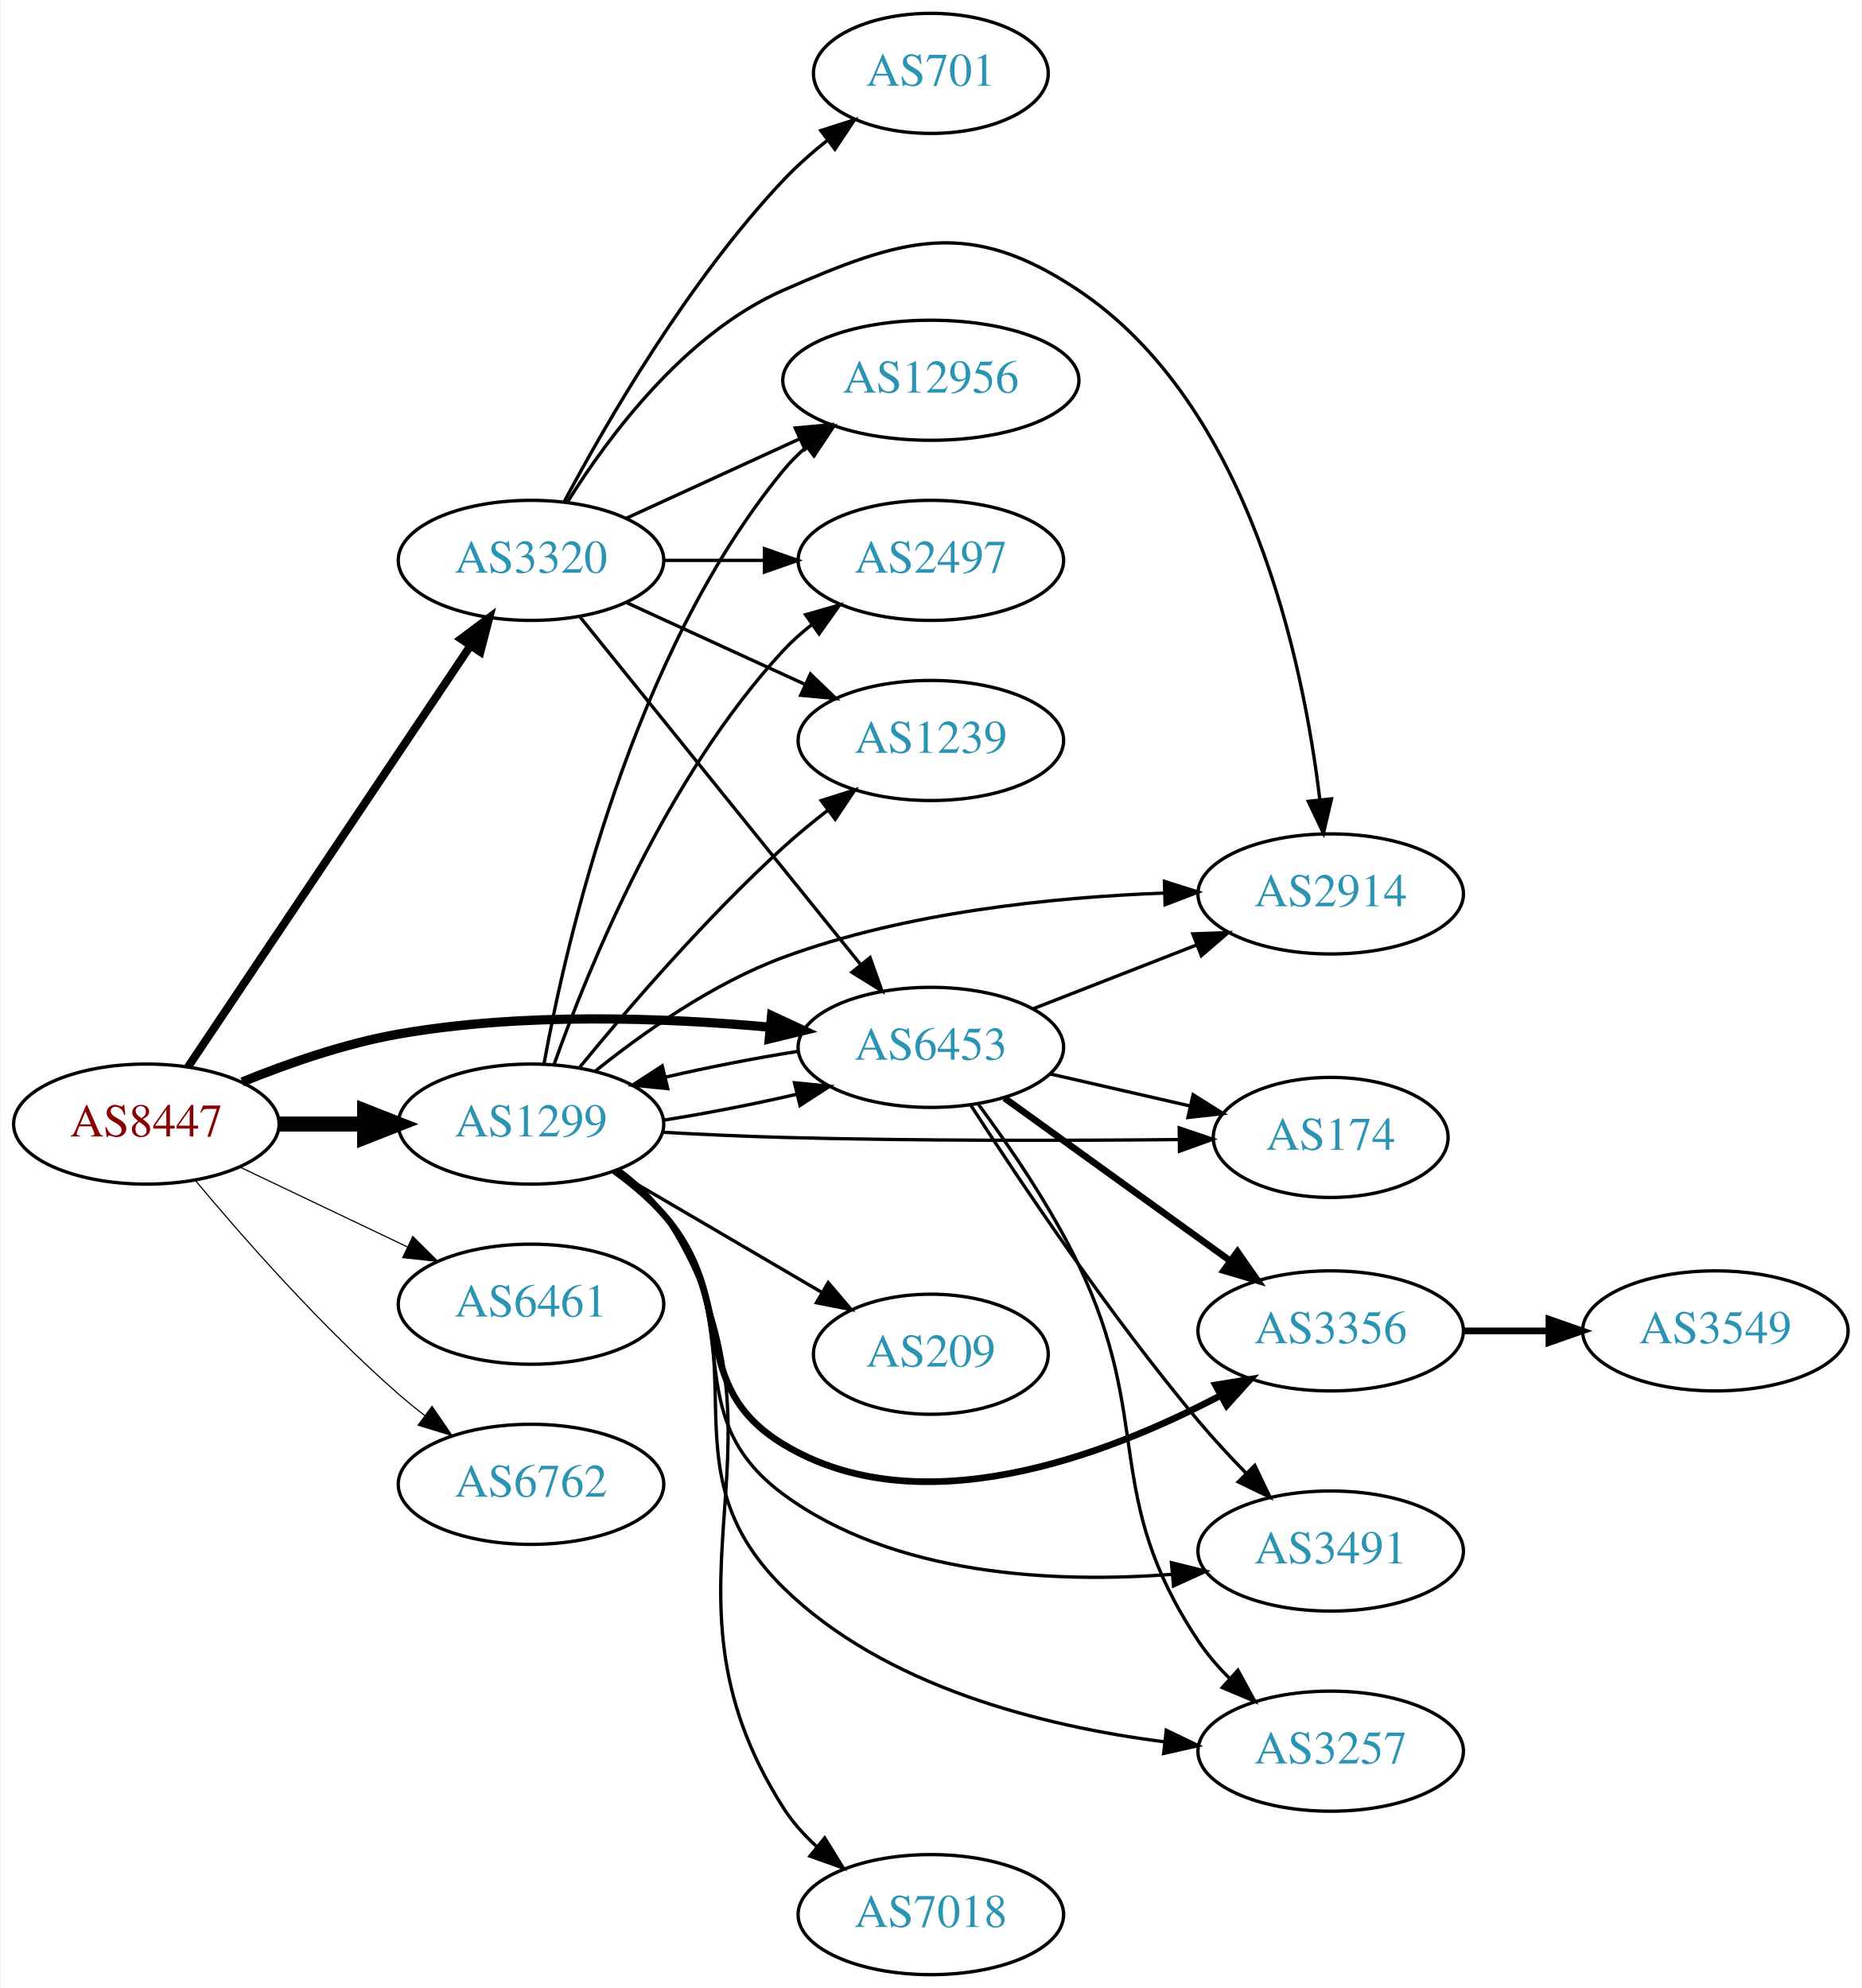
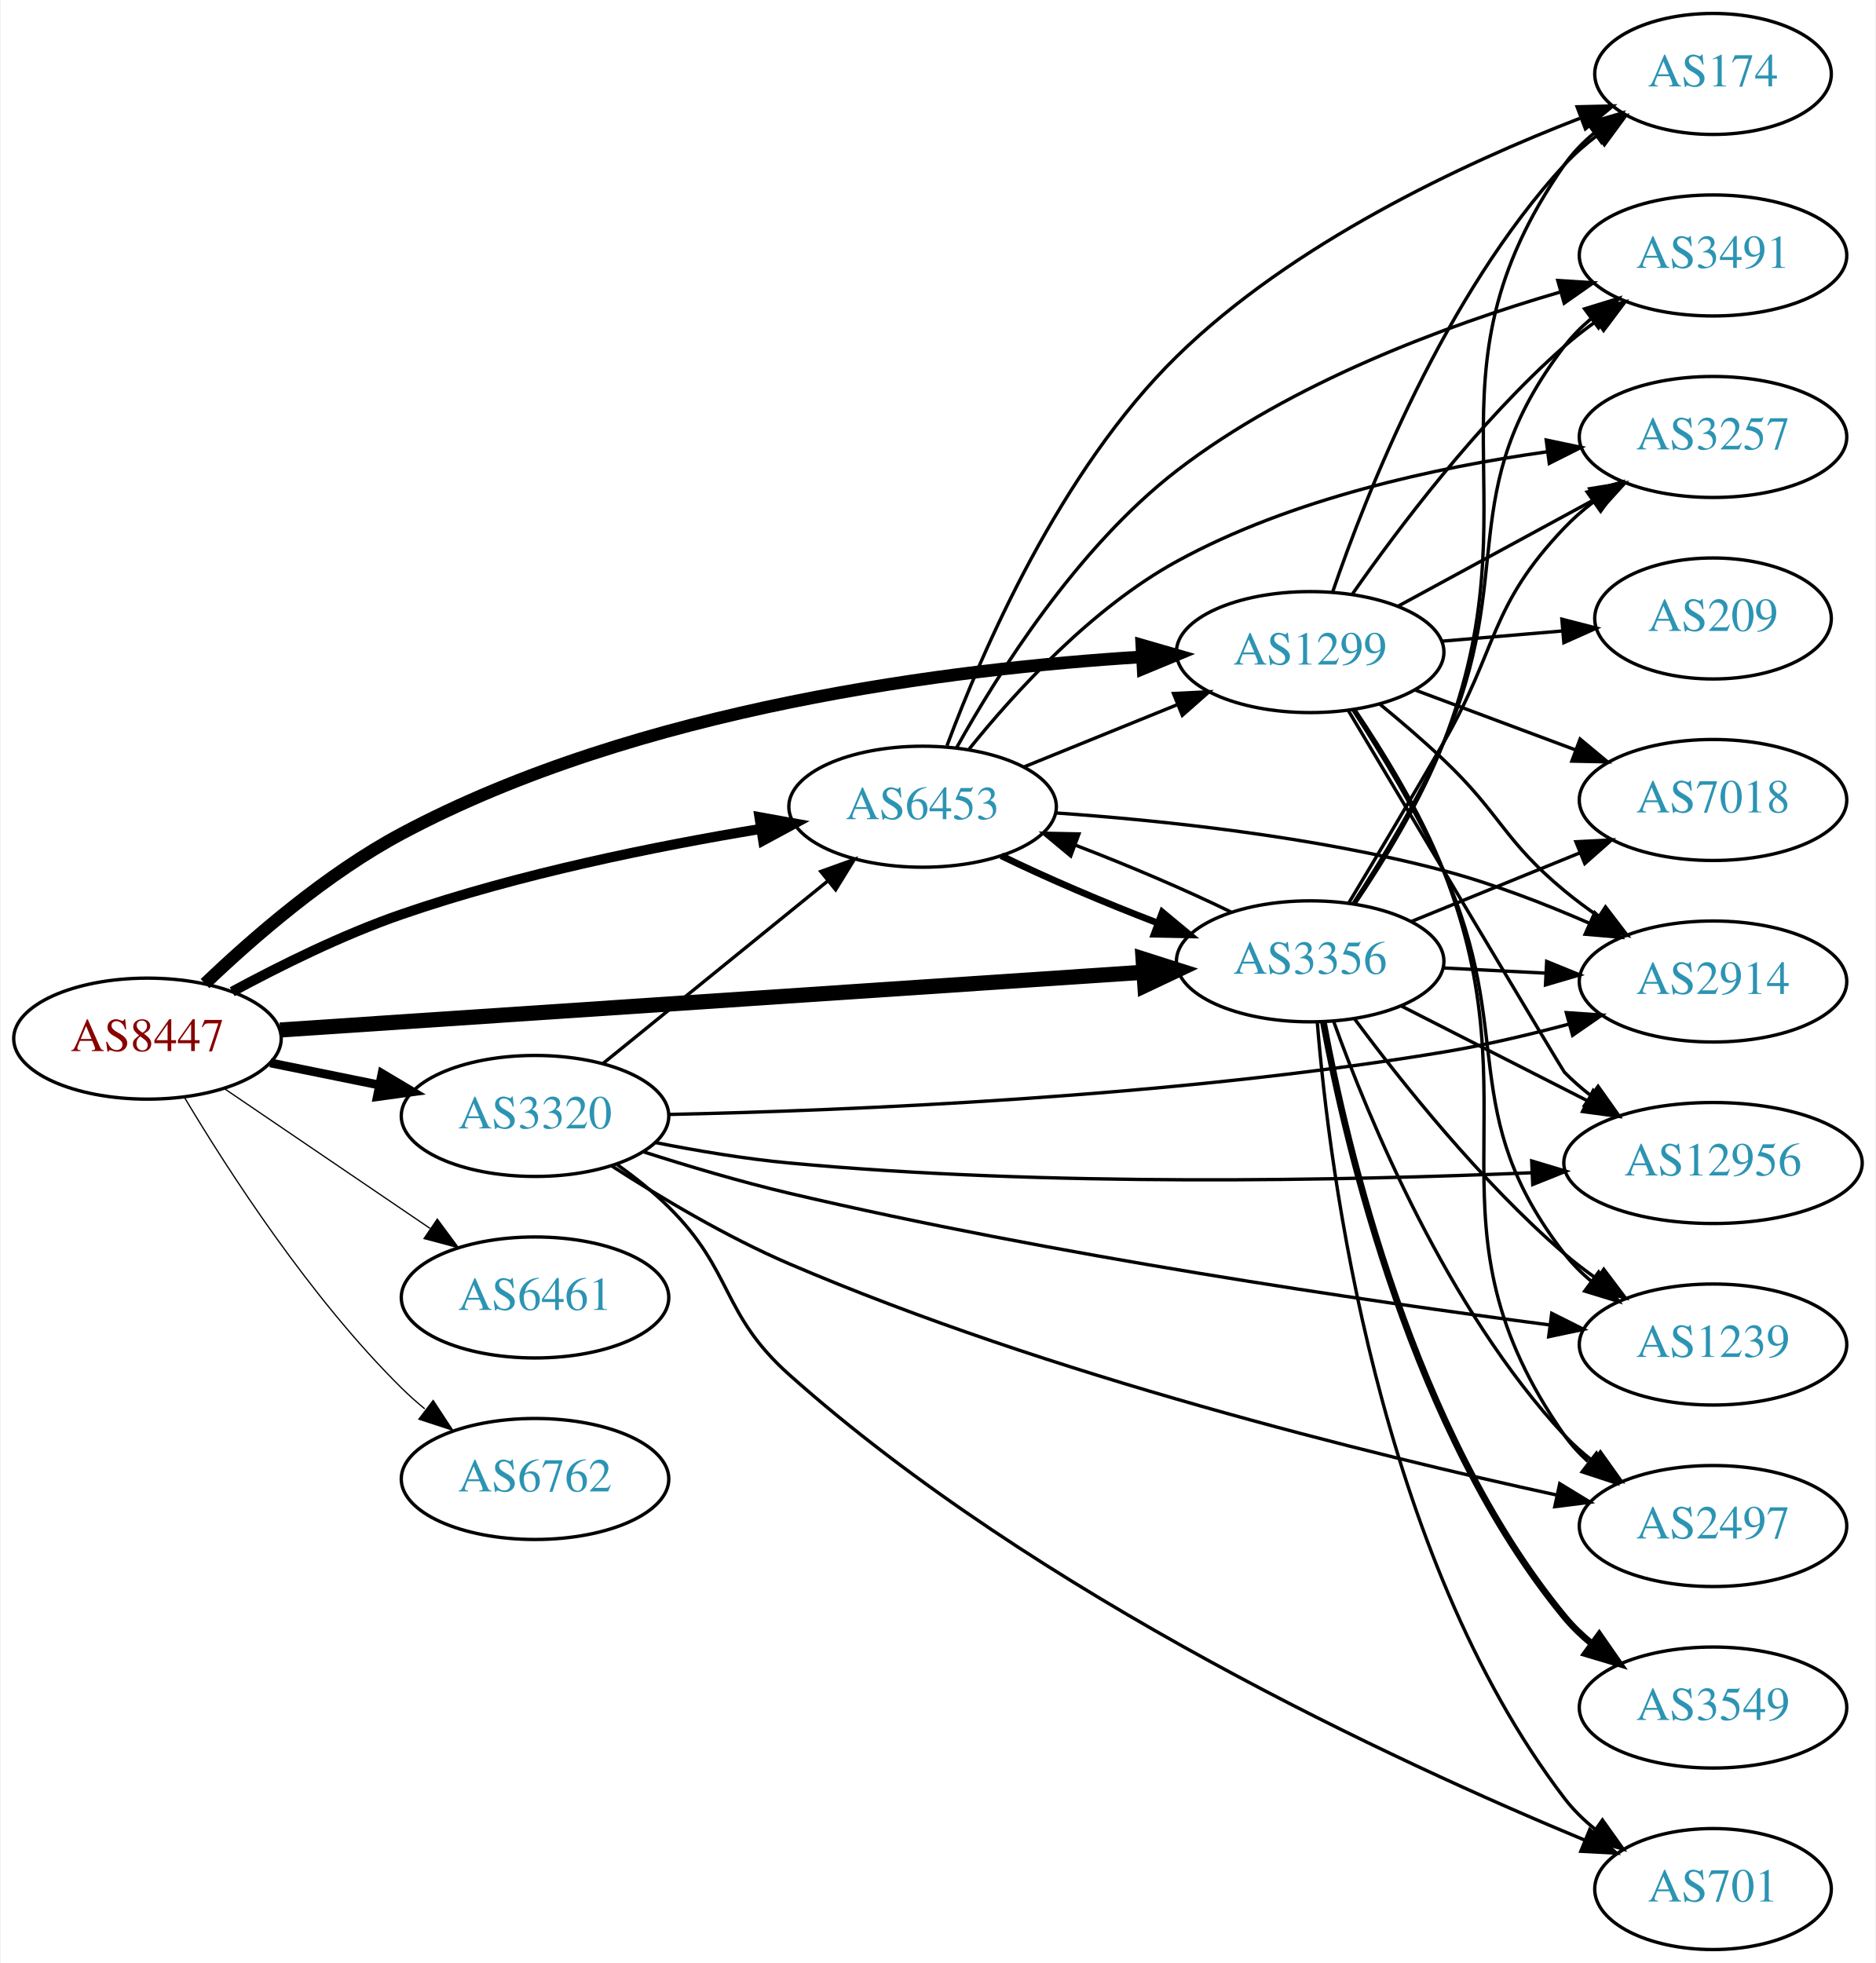
- <svg xmlns="http://www.w3.org/2000/svg" xmlns:xlink="http://www.w3.org/1999/xlink" width="558pt" height="596pt" viewBox="0.00 0.00 557.56 596.00">
-   <g id="graph0" class="graph" transform="scale(1 1) rotate(0) translate(4 592)">
-     <polygon fill="white" stroke="none" points="-4,4 -4,-592 553.564,-592 553.564,4 -4,4" />
+ <svg xmlns="http://www.w3.org/2000/svg" xmlns:xlink="http://www.w3.org/1999/xlink" width="558pt" height="584pt" viewBox="0.00 0.00 557.56 584.00">
+   <g id="graph0" class="graph" transform="scale(1 1) rotate(0) translate(4 580)">
+     <polygon fill="white" stroke="none" points="-4,4 -4,-580 553.564,-580 553.564,4 -4,4" />
    <g id="node1" class="node">
      <g id="a_node1">
        <a xlink:href="/asn/8447" xlink:title="AS8447 ~ A1 Telekom Austria AG [AT]">
-           <ellipse fill="#ffffff" stroke="black" cx="39.647" cy="-255" rx="39.794" ry="18" />
-           <text text-anchor="middle" x="39.647" y="-251.3" font-family="Times,serif" font-size="14.00" fill="#880000">AS8447</text>
+           <ellipse fill="#ffffff" stroke="black" cx="39.647" cy="-271" rx="39.794" ry="18" />
+           <text text-anchor="middle" x="39.647" y="-267.3" font-family="Times,serif" font-size="14.00" fill="#880000">AS8447</text>
        </a>
      </g>
    </g>
    <g id="node2" class="node">
      <g id="a_node2">
        <a xlink:href="/asn/1299" xlink:title="AS1299 ~ Telia Carrier [EU]">
-           <ellipse fill="#ffffff" stroke="black" cx="154.939" cy="-255" rx="39.794" ry="18" />
-           <text text-anchor="middle" x="154.939" y="-251.3" font-family="Times,serif" font-size="14.00" fill="#2c94b3">AS1299</text>
+           <ellipse fill="#ffffff" stroke="black" cx="385.525" cy="-386" rx="39.794" ry="18" />
+           <text text-anchor="middle" x="385.525" y="-382.3" font-family="Times,serif" font-size="14.00" fill="#2c94b3">AS1299</text>
        </a>
      </g>
    </g>
    <g id="edge1" class="edge">
-       <path fill="none" stroke="black" stroke-width="4.5" d="M79.319,-255C87.522,-255 96.286,-255 104.818,-255" />
-       <polygon fill="black" stroke="black" stroke-width="4.5" points="105.057,-258.938 115.057,-255 105.057,-251.063 105.057,-258.938" />
+       <path fill="none" stroke="black" stroke-width="3.75" d="M56.764,-287.366C71.03,-301.022 92.994,-320.108 115.293,-332 185.781,-369.591 279.346,-381.107 335.576,-384.578" />
+       <polygon fill="black" stroke="black" stroke-width="3.75" points="335.448,-388.076 345.627,-385.137 335.837,-381.087 335.448,-388.076" />
    </g>
    <g id="node3" class="node">
      <g id="a_node3">
        <a xlink:href="/asn/3320" xlink:title="AS3320 ~ DTAG [DE]">
-           <ellipse fill="#ffffff" stroke="black" cx="154.939" cy="-424" rx="39.794" ry="18" />
-           <text text-anchor="middle" x="154.939" y="-420.3" font-family="Times,serif" font-size="14.00" fill="#2c94b3">AS3320</text>
+           <ellipse fill="#ffffff" stroke="black" cx="154.939" cy="-248" rx="39.794" ry="18" />
+           <text text-anchor="middle" x="154.939" y="-244.3" font-family="Times,serif" font-size="14.00" fill="#2c94b3">AS3320</text>
        </a>
      </g>
    </g>
    <g id="edge2" class="edge">
-       <path fill="none" stroke="black" stroke-width="2.423" d="M52.133,-272.135C72.066,-301.869 113.17,-363.183 136.594,-398.126" />
-       <polygon fill="black" stroke="black" stroke-width="2.423" points="133.947,-400.463 142.422,-406.82 139.761,-396.565 133.947,-400.463" />
+       <path fill="none" stroke="black" stroke-width="2.625" d="M76.182,-263.786C86.411,-261.709 97.711,-259.415 108.454,-257.234" />
+       <polygon fill="black" stroke="black" stroke-width="2.625" points="109.426,-260.608 118.53,-255.189 108.033,-253.748 109.426,-260.608" />
    </g>
    <g id="node4" class="node">
      <g id="a_node4">
-         <a xlink:href="/asn/6453" xlink:title="AS6453 ~ TATA COMMUNICATIONS (AMERICA) INC [US]">
-           <ellipse fill="#ffffff" stroke="black" cx="274.782" cy="-278" rx="39.794" ry="18" />
-           <text text-anchor="middle" x="274.782" y="-274.3" font-family="Times,serif" font-size="14.00" fill="#2c94b3">AS6453</text>
+         <a xlink:href="/asn/3356" xlink:title="AS3356 ~ Level 3 Parent, LLC [US]">
+           <ellipse fill="#ffffff" stroke="black" cx="385.525" cy="-294" rx="39.794" ry="18" />
+           <text text-anchor="middle" x="385.525" y="-290.3" font-family="Times,serif" font-size="14.00" fill="#2c94b3">AS3356</text>
        </a>
      </g>
    </g>
    <g id="edge3" class="edge">
-       <path fill="none" stroke="black" stroke-width="2.769" d="M68.371,-267.631C82.164,-273.236 99.275,-279.192 115.293,-282 152.194,-288.469 194.66,-286.928 226.341,-284.066" />
-       <polygon fill="black" stroke="black" stroke-width="2.769" points="227.037,-287.515 236.647,-283.055 226.353,-280.548 227.037,-287.515" />
+       <path fill="none" stroke="black" stroke-width="4.5" d="M79.093,-273.571C142.024,-277.781 266.907,-286.133 335.897,-290.748" />
+       <polygon fill="black" stroke="black" stroke-width="4.5" points="335.823,-294.689 346.064,-291.428 336.349,-286.831 335.823,-294.689" />
    </g>
    <g id="node5" class="node">
      <g id="a_node5">
-         <a xlink:href="/asn/6461" xlink:title="AS6461 ~ Zayo Bandwidth [US]">
-           <ellipse fill="#ffffff" stroke="black" cx="154.939" cy="-201" rx="39.794" ry="18" />
-           <text text-anchor="middle" x="154.939" y="-197.3" font-family="Times,serif" font-size="14.00" fill="#2c94b3">AS6461</text>
+         <a xlink:href="/asn/6453" xlink:title="AS6453 ~ TATA COMMUNICATIONS (AMERICA) INC [US]">
+           <ellipse fill="#ffffff" stroke="black" cx="270.232" cy="-340" rx="39.794" ry="18" />
+           <text text-anchor="middle" x="270.232" y="-336.3" font-family="Times,serif" font-size="14.00" fill="#2c94b3">AS6453</text>
        </a>
      </g>
    </g>
    <g id="edge4" class="edge">
-       <path fill="none" stroke="black" stroke-width="0.346" d="M67.783,-242.066C82.777,-234.919 101.598,-225.948 117.821,-218.215" />
-       <polygon fill="black" stroke="black" stroke-width="0.346" points="119.503,-221.291 127.024,-213.829 116.491,-214.972 119.503,-221.291" />
+       <path fill="none" stroke="black" stroke-width="3" d="M64.845,-284.967C79.132,-292.706 97.793,-301.956 115.293,-308 150.18,-320.05 191.159,-328.298 222.062,-333.399" />
+       <polygon fill="black" stroke="black" stroke-width="3" points="221.706,-336.886 232.133,-335.009 222.811,-329.974 221.706,-336.886" />
    </g>
    <g id="node6" class="node">
      <g id="a_node6">
-         <a xlink:href="/asn/6762" xlink:title="AS6762 ~ TELECOM ITALIA SPARKLE S.p.A. [IT]">
-           <ellipse fill="#ffffff" stroke="black" cx="154.939" cy="-147" rx="39.794" ry="18" />
-           <text text-anchor="middle" x="154.939" y="-143.3" font-family="Times,serif" font-size="14.00" fill="#2c94b3">AS6762</text>
+         <a xlink:href="/asn/6461" xlink:title="AS6461 ~ Zayo Bandwidth [US]">
+           <ellipse fill="#ffffff" stroke="black" cx="154.939" cy="-194" rx="39.794" ry="18" />
+           <text text-anchor="middle" x="154.939" y="-190.3" font-family="Times,serif" font-size="14.00" fill="#2c94b3">AS6461</text>
        </a>
      </g>
    </g>
    <g id="edge5" class="edge">
-       <path fill="none" stroke="black" stroke-width="0.346" d="M54.276,-238.183C68.559,-221.071 92.106,-194.255 115.293,-174 117.759,-171.846 120.397,-169.706 123.095,-167.628" />
-       <polygon fill="black" stroke="black" stroke-width="0.346" points="125.268,-170.375 131.249,-161.63 121.12,-164.736 125.268,-170.375" />
-     </g>
-     <g id="edge16" class="edge">
-       <path fill="none" stroke="black" d="M194.526,-256.152C207.343,-258.168 221.624,-260.947 234.494,-263.927" />
-       <polygon fill="black" stroke="black" points="233.915,-267.388 244.458,-266.349 235.568,-260.586 233.915,-267.388" />
+       <path fill="none" stroke="black" stroke-width="0.375" d="M62.49,-256.154C79.888,-244.33 104.435,-227.646 123.718,-214.54" />
+       <polygon fill="black" stroke="black" stroke-width="0.375" points="125.859,-217.317 132.162,-208.801 121.924,-211.527 125.859,-217.317" />
    </g>
    <g id="node7" class="node">
      <g id="a_node7">
-         <a xlink:href="/asn/174" xlink:title="AS174 ~ Cogent Communications [US]">
-           <ellipse fill="#ffffff" stroke="black" cx="394.625" cy="-251" rx="35.194" ry="18" />
-           <text text-anchor="middle" x="394.625" y="-247.3" font-family="Times,serif" font-size="14.00" fill="#2c94b3">AS174</text>
+         <a xlink:href="/asn/6762" xlink:title="AS6762 ~ TELECOM ITALIA SPARKLE S.p.A. [IT]">
+           <ellipse fill="#ffffff" stroke="black" cx="154.939" cy="-140" rx="39.794" ry="18" />
+           <text text-anchor="middle" x="154.939" y="-136.3" font-family="Times,serif" font-size="14.00" fill="#2c94b3">AS6762</text>
        </a>
      </g>
    </g>
    <g id="edge6" class="edge">
-       <path fill="none" stroke="black" d="M194.282,-252.551C205.935,-251.913 218.78,-251.316 230.586,-251 270.671,-249.927 316.32,-250.041 349.099,-250.358" />
-       <polygon fill="black" stroke="black" points="349.229,-253.859 359.266,-250.466 349.304,-246.86 349.229,-253.859" />
+       <path fill="none" stroke="black" stroke-width="0.375" d="M50.697,-253.431C63.745,-231.573 88.091,-193.858 115.293,-167 117.422,-164.897 119.732,-162.845 122.127,-160.871" />
+       <polygon fill="black" stroke="black" stroke-width="0.375" points="124.639,-163.356 130.459,-154.502 120.388,-157.794 124.639,-163.356" />
    </g>
    <g id="node8" class="node">
      <g id="a_node8">
-         <a xlink:href="/asn/2497" xlink:title="AS2497 ~ Internet Initiative Japan Inc. [JP]">
-           <ellipse fill="#ffffff" stroke="black" cx="274.782" cy="-424" rx="39.794" ry="18" />
-           <text text-anchor="middle" x="274.782" y="-420.3" font-family="Times,serif" font-size="14.00" fill="#2c94b3">AS2497</text>
+         <a xlink:href="/asn/174" xlink:title="AS174 ~ Cogent Communications [US]">
+           <ellipse fill="#ffffff" stroke="black" cx="505.368" cy="-558" rx="35.194" ry="18" />
+           <text text-anchor="middle" x="505.368" y="-554.3" font-family="Times,serif" font-size="14.00" fill="#2c94b3">AS174</text>
        </a>
      </g>
    </g>
    <g id="edge7" class="edge">
-       <path fill="none" stroke="black" d="M161.892,-272.994C172.162,-301.893 195.537,-359.232 230.586,-397 233.143,-399.755 236.041,-402.34 239.097,-404.734" />
-       <polygon fill="black" stroke="black" points="237.241,-407.708 247.429,-410.616 241.278,-401.989 237.241,-407.708" />
+       <path fill="none" stroke="black" d="M392.219,-403.902C402.266,-433.261 425.515,-492.245 461.172,-531 464.069,-534.148 467.413,-537.071 470.932,-539.741" />
+       <polygon fill="black" stroke="black" points="469.106,-542.732 479.334,-545.498 473.064,-536.958 469.106,-542.732" />
    </g>
    <g id="node9" class="node">
      <g id="a_node9">
-         <a xlink:href="/asn/2914" xlink:title="AS2914 ~ NTT America, Inc. [US]">
-           <ellipse fill="#ffffff" stroke="black" cx="394.625" cy="-324" rx="39.794" ry="18" />
-           <text text-anchor="middle" x="394.625" y="-320.3" font-family="Times,serif" font-size="14.00" fill="#2c94b3">AS2914</text>
+         <a xlink:href="/asn/12956" xlink:title="AS12956 ~ TELXIUS [ES]">
+           <ellipse fill="#ffffff" stroke="black" cx="505.368" cy="-234" rx="44.393" ry="18" />
+           <text text-anchor="middle" x="505.368" y="-230.3" font-family="Times,serif" font-size="14.00" fill="#2c94b3">AS12956</text>
        </a>
      </g>
    </g>
    <g id="edge8" class="edge">
-       <path fill="none" stroke="black" d="M174.199,-270.877C188.526,-282.383 209.51,-297.233 230.586,-305 267.26,-318.516 311.436,-323.003 344.548,-324.256" />
-       <polygon fill="black" stroke="black" points="344.789,-327.765 354.887,-324.557 344.993,-320.768 344.789,-327.765" />
+       <path fill="none" stroke="black" d="M396.815,-368.71C417.162,-334.532 460.63,-261.553 461.172,-261 463.597,-258.525 466.293,-256.174 469.118,-253.969" />
+       <polygon fill="black" stroke="black" points="471.181,-256.797 477.31,-248.154 467.129,-251.089 471.181,-256.797" />
    </g>
    <g id="node10" class="node">
      <g id="a_node10">
-         <a xlink:href="/asn/3356" xlink:title="AS3356 ~ Level 3 Parent, LLC [US]">
-           <ellipse fill="#ffffff" stroke="black" cx="394.625" cy="-193" rx="39.794" ry="18" />
-           <text text-anchor="middle" x="394.625" y="-189.3" font-family="Times,serif" font-size="14.00" fill="#2c94b3">AS3356</text>
+         <a xlink:href="/asn/2914" xlink:title="AS2914 ~ NTT America, Inc. [US]">
+           <ellipse fill="#ffffff" stroke="black" cx="505.368" cy="-288" rx="39.794" ry="18" />
+           <text text-anchor="middle" x="505.368" y="-284.3" font-family="Times,serif" font-size="14.00" fill="#2c94b3">AS2914</text>
        </a>
      </g>
    </g>
    <g id="edge9" class="edge">
-       <path fill="none" stroke="black" stroke-width="2" d="M179.897,-240.948C185.138,-237.175 190.372,-232.796 194.586,-228 217.418,-202.017 201.007,-176.931 230.586,-159 271.155,-134.408 326.693,-155.305 361.348,-173.483" />
-       <polygon fill="black" stroke="black" stroke-width="2" points="360.084,-176.781 370.539,-178.499 363.437,-170.636 360.084,-176.781" />
+       <path fill="none" stroke="black" d="M406.226,-370.541C412.439,-365.443 419.228,-359.632 425.172,-354 442.295,-337.775 443.009,-330.052 461.172,-315 464.389,-312.334 467.891,-309.732 471.461,-307.261" />
+       <polygon fill="black" stroke="black" points="473.385,-310.185 479.818,-301.767 469.54,-304.336 473.385,-310.185" />
    </g>
    <g id="node11" class="node">
      <g id="a_node11">
        <a xlink:href="/asn/3491" xlink:title="AS3491 ~ PCCW Global, Inc. [US]">
-           <ellipse fill="#ffffff" stroke="black" cx="394.625" cy="-127" rx="39.794" ry="18" />
-           <text text-anchor="middle" x="394.625" y="-123.3" font-family="Times,serif" font-size="14.00" fill="#2c94b3">AS3491</text>
+           <ellipse fill="#ffffff" stroke="black" cx="505.368" cy="-504" rx="39.794" ry="18" />
+           <text text-anchor="middle" x="505.368" y="-500.3" font-family="Times,serif" font-size="14.00" fill="#2c94b3">AS3491</text>
        </a>
      </g>
    </g>
    <g id="edge10" class="edge">
-       <path fill="none" stroke="black" d="M180.568,-240.883C185.66,-237.165 190.66,-232.825 194.586,-228 220.219,-196.492 197.884,-168.09 230.586,-144 263.849,-119.497 311.815,-117.317 347.113,-120.022" />
-       <polygon fill="black" stroke="black" points="346.89,-123.517 357.169,-120.949 347.532,-116.546 346.89,-123.517" />
+       <path fill="none" stroke="black" d="M398.026,-403.178C411.587,-422.608 435.544,-454.467 461.172,-477 464.15,-479.619 467.411,-482.148 470.763,-484.54" />
+       <polygon fill="black" stroke="black" points="468.919,-487.518 479.176,-490.172 472.814,-481.701 468.919,-487.518" />
    </g>
    <g id="node12" class="node">
      <g id="a_node12">
        <a xlink:href="/asn/7018" xlink:title="AS7018 ~ AT&amp;T Services, Inc. [US]">
-           <ellipse fill="#ffffff" stroke="black" cx="274.782" cy="-18" rx="39.794" ry="18" />
-           <text text-anchor="middle" x="274.782" y="-14.3" font-family="Times,serif" font-size="14.00" fill="#2c94b3">AS7018</text>
+           <ellipse fill="#ffffff" stroke="black" cx="505.368" cy="-342" rx="39.794" ry="18" />
+           <text text-anchor="middle" x="505.368" y="-338.3" font-family="Times,serif" font-size="14.00" fill="#2c94b3">AS7018</text>
        </a>
      </g>
    </g>
    <g id="edge11" class="edge">
-       <path fill="none" stroke="black" d="M181.332,-241.442C186.384,-237.695 191.176,-233.202 194.586,-228 238.837,-160.499 187.277,-118.109 230.586,-50 233.262,-45.791 236.703,-41.946 240.473,-38.494" />
-       <polygon fill="black" stroke="black" points="242.96,-40.985 248.534,-31.975 238.558,-35.542 242.96,-40.985" />
+       <path fill="none" stroke="black" d="M416.567,-374.783C431.136,-369.343 448.836,-362.735 464.516,-356.88" />
+       <polygon fill="black" stroke="black" points="465.827,-360.126 473.971,-353.349 463.379,-353.569 465.827,-360.126" />
    </g>
    <g id="node13" class="node">
      <g id="a_node13">
-         <a xlink:href="/asn/209" xlink:title="AS209 ~ CenturyLink Communications, LLC [US]">
-           <ellipse fill="#ffffff" stroke="black" cx="274.782" cy="-186" rx="35.194" ry="18" />
-           <text text-anchor="middle" x="274.782" y="-182.3" font-family="Times,serif" font-size="14.00" fill="#2c94b3">AS209</text>
+         <a xlink:href="/asn/3257" xlink:title="AS3257 ~ GTT [DE]">
+           <ellipse fill="#ffffff" stroke="black" cx="505.368" cy="-450" rx="39.794" ry="18" />
+           <text text-anchor="middle" x="505.368" y="-446.3" font-family="Times,serif" font-size="14.00" fill="#2c94b3">AS3257</text>
        </a>
      </g>
    </g>
    <g id="edge12" class="edge">
-       <path fill="none" stroke="black" d="M180.071,-240.87C197.975,-230.387 222.556,-215.994 242.051,-204.579" />
-       <polygon fill="black" stroke="black" points="244.023,-207.481 250.884,-199.407 240.486,-201.44 244.023,-207.481" />
+       <path fill="none" stroke="black" d="M411.806,-399.73C428.892,-409.009 451.656,-421.372 470.332,-431.515" />
+       <polygon fill="black" stroke="black" points="468.671,-434.596 479.13,-436.293 472.012,-428.445 468.671,-434.596" />
    </g>
    <g id="node14" class="node">
      <g id="a_node14">
        <a xlink:href="/asn/1239" xlink:title="AS1239 ~ Sprint [US]">
-           <ellipse fill="#ffffff" stroke="black" cx="274.782" cy="-370" rx="39.794" ry="18" />
-           <text text-anchor="middle" x="274.782" y="-366.3" font-family="Times,serif" font-size="14.00" fill="#2c94b3">AS1239</text>
+           <ellipse fill="#ffffff" stroke="black" cx="505.368" cy="-180" rx="39.794" ry="18" />
+           <text text-anchor="middle" x="505.368" y="-176.3" font-family="Times,serif" font-size="14.00" fill="#2c94b3">AS1239</text>
        </a>
      </g>
    </g>
    <g id="edge13" class="edge">
-       <path fill="none" stroke="black" d="M169.346,-271.81C183.636,-289.251 207.358,-316.877 230.586,-338 234.729,-341.767 239.303,-345.527 243.878,-349.075" />
-       <polygon fill="black" stroke="black" points="241.923,-351.984 252.021,-355.189 246.126,-346.386 241.923,-351.984" />
+       <path fill="none" stroke="black" d="M398.157,-368.932C406.494,-356.152 417.551,-338.014 425.172,-321 446.893,-272.51 428.636,-249.007 461.172,-207 463.473,-204.028 466.201,-201.299 469.151,-198.814" />
+       <polygon fill="black" stroke="black" points="471.344,-201.546 477.334,-192.806 467.201,-195.903 471.344,-201.546" />
    </g>
    <g id="node15" class="node">
      <g id="a_node15">
-         <a xlink:href="/asn/3257" xlink:title="AS3257 ~ GTT [DE]">
-           <ellipse fill="#ffffff" stroke="black" cx="394.625" cy="-67" rx="39.794" ry="18" />
-           <text text-anchor="middle" x="394.625" y="-63.3" font-family="Times,serif" font-size="14.00" fill="#2c94b3">AS3257</text>
+         <a xlink:href="/asn/2497" xlink:title="AS2497 ~ Internet Initiative Japan Inc. [JP]">
+           <ellipse fill="#ffffff" stroke="black" cx="505.368" cy="-126" rx="39.794" ry="18" />
+           <text text-anchor="middle" x="505.368" y="-122.3" font-family="Times,serif" font-size="14.00" fill="#2c94b3">AS2497</text>
        </a>
      </g>
    </g>
    <g id="edge14" class="edge">
-       <path fill="none" stroke="black" d="M180.91,-241.148C185.984,-237.417 190.891,-233.004 194.586,-228 225.643,-185.937 193.264,-152.618 230.586,-116 260.925,-86.233 308.625,-74.447 344.609,-69.833" />
-       <polygon fill="black" stroke="black" points="345.353,-73.271 354.894,-68.666 344.563,-66.316 345.353,-73.271" />
+       <path fill="none" stroke="black" d="M398.823,-368.867C407.376,-356.202 418.413,-338.233 425.172,-321 453.052,-249.91 417.325,-215.519 461.172,-153 463.152,-150.176 465.532,-147.586 468.143,-145.224" />
+       <polygon fill="black" stroke="black" points="470.695,-147.678 476.503,-138.817 466.437,-142.122 470.695,-147.678" />
    </g>
    <g id="node16" class="node">
      <g id="a_node16">
-         <a xlink:href="/asn/12956" xlink:title="AS12956 ~ TELXIUS [ES]">
-           <ellipse fill="#ffffff" stroke="black" cx="274.782" cy="-478" rx="44.393" ry="18" />
-           <text text-anchor="middle" x="274.782" y="-474.3" font-family="Times,serif" font-size="14.00" fill="#2c94b3">AS12956</text>
+         <a xlink:href="/asn/209" xlink:title="AS209 ~ CenturyLink Communications, LLC [US]">
+           <ellipse fill="#ffffff" stroke="black" cx="505.368" cy="-396" rx="35.194" ry="18" />
+           <text text-anchor="middle" x="505.368" y="-392.3" font-family="Times,serif" font-size="14.00" fill="#2c94b3">AS209</text>
        </a>
      </g>
    </g>
    <g id="edge15" class="edge">
-       <path fill="none" stroke="black" d="M158.85,-273.168C165.586,-310.265 185.267,-395.868 230.586,-451 232.664,-453.528 235.043,-455.889 237.594,-458.079" />
-       <polygon fill="black" stroke="black" points="235.535,-460.91 245.629,-464.13 239.746,-455.318 235.535,-460.91" />
+       <path fill="none" stroke="black" d="M424.785,-389.247C436.221,-390.217 448.845,-391.288 460.605,-392.286" />
+       <polygon fill="black" stroke="black" points="460.405,-395.782 470.666,-393.14 460.997,-388.807 460.405,-395.782" />
+     </g>
+     <g id="edge16" class="edge">
+       <path fill="none" stroke="black" d="M175.158,-263.607C193.55,-278.542 221.469,-301.214 242.12,-317.983" />
+       <polygon fill="black" stroke="black" points="239.95,-320.73 249.92,-324.317 244.363,-315.296 239.95,-320.73" />
+     </g>
+     <g id="edge21" class="edge">
+       <path fill="none" stroke="black" d="M190.688,-240.099C203.195,-237.624 217.457,-235.221 230.586,-234 307.061,-226.891 396.071,-228.756 451.324,-231.099" />
+       <polygon fill="black" stroke="black" points="451.428,-234.607 461.574,-231.556 451.74,-227.614 451.428,-234.607" />
    </g>
    <g id="edge20" class="edge">
-       <path fill="none" stroke="black" d="M169.688,-406.966C190.444,-381.251 229.889,-332.381 253.813,-302.74" />
-       <polygon fill="black" stroke="black" points="256.564,-304.905 260.121,-294.925 251.117,-300.509 256.564,-304.905" />
+       <path fill="none" stroke="black" d="M194.999,-248.452C247.622,-249.584 344.051,-253.507 425.172,-267 437.45,-269.042 450.586,-272.142 462.561,-275.337" />
+       <polygon fill="black" stroke="black" points="461.731,-278.739 472.301,-278.023 463.591,-271.991 461.731,-278.739" />
+     </g>
+     <g id="edge19" class="edge">
+       <path fill="none" stroke="black" d="M187.279,-237.304C200.529,-233.054 216.197,-228.383 230.586,-225 308.998,-206.566 401.79,-193.014 456.718,-185.831" />
+       <polygon fill="black" stroke="black" points="457.383,-189.274 466.852,-184.522 456.486,-182.332 457.383,-189.274" />
    </g>
    <g id="edge18" class="edge">
-       <path fill="none" stroke="black" d="M194.852,-424C204.405,-424 214.755,-424 224.718,-424" />
-       <polygon fill="black" stroke="black" points="224.91,-427.5 234.91,-424 224.91,-420.5 224.91,-427.5" />
-     </g>
-     <g id="edge19" class="edge">
-       <path fill="none" stroke="black" d="M165.906,-441.562C178.209,-461.249 201.161,-492.103 230.586,-505 266.567,-520.771 286.33,-526.851 318.978,-505 370.3,-470.65 386.373,-393.891 391.38,-352.219" />
-       <polygon fill="black" stroke="black" points="394.87,-352.501 392.452,-342.186 387.909,-351.757 394.87,-352.501" />
+       <path fill="none" stroke="black" d="M177.695,-233.167C192.183,-223.802 211.921,-212.003 230.586,-204 307.984,-170.812 403.643,-147.248 458.963,-135.199" />
+       <polygon fill="black" stroke="black" points="459.768,-138.606 468.81,-133.084 458.298,-131.763 459.768,-138.606" />
+     </g>
+     <g id="node17" class="node">
+       <g id="a_node17">
+         <a xlink:href="/asn/701" xlink:title="AS701 ~ UUNET [US]">
+           <ellipse fill="#ffffff" stroke="black" cx="505.368" cy="-18" rx="35.194" ry="18" />
+           <text text-anchor="middle" x="505.368" y="-14.3" font-family="Times,serif" font-size="14.00" fill="#2c94b3">AS701</text>
+         </a>
+       </g>
+     </g>
+     <g id="edge17" class="edge">
+       <path fill="none" stroke="black" d="M179.415,-233.493C184.676,-229.739 190.04,-225.482 194.586,-221 214.086,-201.775 210.148,-189.224 230.586,-171 304.388,-105.194 411.251,-55.76 467.134,-32.584" />
+       <polygon fill="black" stroke="black" points="468.702,-35.723 476.63,-28.695 466.049,-29.245 468.702,-35.723" />
+     </g>
+     <g id="edge31" class="edge">
+       <path fill="none" stroke="black" d="M362.045,-308.64C348.829,-315.107 331.653,-322.447 315.801,-328.516" />
+       <polygon fill="black" stroke="black" points="314.298,-325.341 306.148,-332.111 316.741,-331.9 314.298,-325.341" />
    </g>
    <g id="edge22" class="edge">
-       <path fill="none" stroke="black" d="M183.568,-411.339C199.525,-404.027 219.796,-394.739 237.079,-386.819" />
-       <polygon fill="black" stroke="black" points="238.693,-389.929 246.326,-382.581 235.777,-383.565 238.693,-389.929" />
+       <path fill="none" stroke="black" d="M398.848,-311.123C407.413,-323.784 418.454,-341.75 425.172,-359 453.514,-431.777 416.479,-466.951 461.172,-531 463.62,-534.508 466.685,-537.655 470.047,-540.451" />
+       <polygon fill="black" stroke="black" points="468.111,-543.369 478.279,-546.345 472.186,-537.678 468.111,-543.369" />
+     </g>
+     <g id="edge26" class="edge">
+       <path fill="none" stroke="black" d="M412.678,-280.684C428.962,-272.393 450.141,-261.61 468.041,-252.496" />
+       <polygon fill="black" stroke="black" points="469.736,-255.561 477.059,-247.904 466.56,-249.323 469.736,-255.561" />
+     </g>
+     <g id="edge24" class="edge">
+       <path fill="none" stroke="black" d="M425.111,-292.035C434.878,-291.538 445.494,-290.998 455.689,-290.479" />
+       <polygon fill="black" stroke="black" points="455.886,-293.973 465.695,-289.969 455.53,-286.982 455.886,-293.973" />
+     </g>
+     <g id="edge30" class="edge">
+       <path fill="none" stroke="black" d="M398.384,-311.316C406.723,-324.07 417.687,-342.069 425.172,-359 447.342,-409.149 427.809,-433.488 461.172,-477 463.459,-479.983 466.177,-482.719 469.12,-485.209" />
+       <polygon fill="black" stroke="black" points="467.166,-488.116 477.295,-491.223 471.314,-482.478 467.166,-488.116" />
+     </g>
+     <g id="edge28" class="edge">
+       <path fill="none" stroke="black" d="M415.655,-305.865C430.81,-312.038 449.534,-319.665 465.869,-326.318" />
+       <polygon fill="black" stroke="black" points="464.583,-329.574 475.165,-330.105 467.224,-323.091 464.583,-329.574" />
    </g>
    <g id="edge23" class="edge">
-       <path fill="none" stroke="black" d="M183.568,-436.661C199.066,-443.762 218.633,-452.728 235.579,-460.494" />
-       <polygon fill="black" stroke="black" points="234.133,-463.681 244.682,-464.665 237.049,-457.317 234.133,-463.681" />
+       <path fill="none" stroke="black" d="M396.973,-311.314C404.815,-324.371 415.772,-342.749 425.172,-359 441.512,-387.25 438.635,-399.396 461.172,-423 463.767,-425.718 466.692,-428.278 469.764,-430.658" />
+       <polygon fill="black" stroke="black" points="467.922,-433.641 478.118,-436.518 471.942,-427.91 467.922,-433.641" />
+     </g>
+     <g id="edge29" class="edge">
+       <path fill="none" stroke="black" d="M398.677,-276.952C412.46,-258.362 436.272,-228.409 461.172,-207 464.179,-204.414 467.458,-201.906 470.822,-199.528" />
+       <polygon fill="black" stroke="black" points="472.869,-202.369 479.249,-193.912 468.987,-196.544 472.869,-202.369" />
+     </g>
+     <g id="edge27" class="edge">
+       <path fill="none" stroke="black" d="M392.51,-276.135C402.825,-247.441 426.262,-190.509 461.172,-153 463.733,-150.249 466.634,-147.667 469.691,-145.274" />
+       <polygon fill="black" stroke="black" points="471.872,-148.019 478.025,-139.394 467.836,-142.299 471.872,-148.019" />
+     </g>
+     <g id="edge32" class="edge">
+       <path fill="none" stroke="black" d="M387.654,-275.767C391.226,-231.73 405.604,-117.837 461.172,-45 463.767,-41.599 466.923,-38.519 470.337,-35.76" />
+       <polygon fill="black" stroke="black" points="472.475,-38.535 478.624,-29.906 468.437,-32.817 472.475,-38.535" />
    </g>
    <g id="node18" class="node">
      <g id="a_node18">
-         <a xlink:href="/asn/701" xlink:title="AS701 ~ UUNET [US]">
-           <ellipse fill="#ffffff" stroke="black" cx="274.782" cy="-570" rx="35.194" ry="18" />
-           <text text-anchor="middle" x="274.782" y="-566.3" font-family="Times,serif" font-size="14.00" fill="#2c94b3">AS701</text>
-         </a>
-       </g>
-     </g>
-     <g id="edge21" class="edge">
-       <path fill="none" stroke="black" d="M164.88,-441.569C177.443,-465.192 202.008,-507.719 230.586,-538 234.509,-542.157 239.028,-546.157 243.633,-549.837" />
-       <polygon fill="black" stroke="black" points="241.814,-552.849 251.904,-556.079 246.031,-547.261 241.814,-552.849" />
-     </g>
-     <g id="edge26" class="edge">
-       <path fill="none" stroke="black" d="M234.949,-276.809C222.208,-274.798 208.044,-272.04 195.268,-269.083" />
-       <polygon fill="black" stroke="black" points="195.916,-265.638 185.372,-266.679 194.263,-272.441 195.916,-265.638" />
-     </g>
-     <g id="edge28" class="edge">
-       <path fill="none" stroke="black" d="M310.501,-270.045C323.594,-267.045 338.616,-263.604 352.257,-260.478" />
-       <polygon fill="black" stroke="black" points="353.398,-263.807 362.364,-258.162 351.835,-256.984 353.398,-263.807" />
-     </g>
-     <g id="edge24" class="edge">
-       <path fill="none" stroke="black" d="M305.519,-289.608C320.312,-295.382 338.39,-302.439 354.311,-308.654" />
-       <polygon fill="black" stroke="black" points="353.309,-312.02 363.897,-312.396 355.855,-305.499 353.309,-312.02" />
-     </g>
-     <g id="edge27" class="edge">
-       <path fill="none" stroke="black" stroke-width="2" d="M296.85,-262.804C315.702,-249.206 343.52,-229.141 364.499,-214.009" />
-       <polygon fill="black" stroke="black" stroke-width="2" points="366.676,-216.753 372.739,-208.065 362.581,-211.076 366.676,-216.753" />
+         <a xlink:href="/asn/3549" xlink:title="AS3549 ~ Level 3 Parent, LLC [US]">
+           <ellipse fill="#ffffff" stroke="black" cx="505.368" cy="-72" rx="39.794" ry="18" />
+           <text text-anchor="middle" x="505.368" y="-68.3" font-family="Times,serif" font-size="14.00" fill="#2c94b3">AS3549</text>
+         </a>
+       </g>
    </g>
    <g id="edge25" class="edge">
-       <path fill="none" stroke="black" d="M286.755,-260.658C301.328,-238.076 328.342,-197.742 354.978,-166 359.424,-160.702 364.455,-155.274 369.381,-150.215" />
-       <polygon fill="black" stroke="black" points="371.866,-152.68 376.445,-143.126 366.907,-147.739 371.866,-152.68" />
-     </g>
-     <g id="edge29" class="edge">
-       <path fill="none" stroke="black" d="M288.898,-261.13C298.273,-248.448 310.653,-230.346 318.978,-213 341.785,-165.48 325.818,-143.908 354.978,-100 357.644,-95.985 360.932,-92.181 364.455,-88.681" />
-       <polygon fill="black" stroke="black" points="366.825,-91.257 371.893,-81.953 362.129,-86.066 366.825,-91.257" />
-     </g>
-     <g id="node17" class="node">
-       <g id="a_node17">
-         <a xlink:href="/asn/3549" xlink:title="AS3549 ~ Level 3 Parent, LLC [US]">
-           <ellipse fill="#ffffff" stroke="black" cx="509.918" cy="-193" rx="39.794" ry="18" />
-           <text text-anchor="middle" x="509.918" y="-189.3" font-family="Times,serif" font-size="14.00" fill="#2c94b3">AS3549</text>
-         </a>
-       </g>
-     </g>
-     <g id="edge17" class="edge">
-       <path fill="none" stroke="black" stroke-width="2" d="M434.297,-193C442.5,-193 451.264,-193 459.796,-193" />
-       <polygon fill="black" stroke="black" stroke-width="2" points="460.035,-196.5 470.035,-193 460.035,-189.5 460.035,-196.5" />
+       <path fill="none" stroke="black" stroke-width="2" d="M389.462,-275.925C396.245,-239.015 416.008,-153.848 461.172,-99 463.561,-96.099 466.348,-93.416 469.334,-90.96" />
+       <polygon fill="black" stroke="black" stroke-width="2" points="471.524,-93.695 477.568,-84.993 467.416,-88.027 471.524,-93.695" />
+     </g>
+     <g id="edge33" class="edge">
+       <path fill="none" stroke="black" d="M300.408,-351.846C314.284,-357.48 331.061,-364.292 345.97,-370.346" />
+       <polygon fill="black" stroke="black" points="344.866,-373.675 355.448,-374.194 347.5,-367.189 344.866,-373.675" />
+     </g>
+     <g id="edge34" class="edge">
+       <path fill="none" stroke="black" stroke-width="2" d="M293.615,-325.408C306.859,-318.922 324.106,-311.55 340.013,-305.463" />
+       <polygon fill="black" stroke="black" stroke-width="2" points="341.546,-308.627 349.696,-301.858 339.103,-302.067 341.546,-308.627" />
+     </g>
+     <g id="edge35" class="edge">
+       <path fill="none" stroke="black" d="M277.487,-358.156C287.878,-386.08 311.062,-439.902 345.879,-474 380.304,-507.713 431.012,-531.359 465.745,-544.792" />
+       <polygon fill="black" stroke="black" points="464.94,-548.228 475.532,-548.471 467.403,-541.676 464.94,-548.228" />
+     </g>
+     <g id="edge36" class="edge">
+       <path fill="none" stroke="black" d="M309.738,-338.154C341.214,-335.956 386.645,-331.2 425.172,-321 439.771,-317.135 455.229,-311.155 468.575,-305.342" />
+       <polygon fill="black" stroke="black" points="470.185,-308.456 477.878,-301.171 467.321,-302.068 470.185,-308.456" />
+     </g>
+     <g id="edge37" class="edge">
+       <path fill="none" stroke="black" d="M280.323,-357.504C292.54,-379.495 316.194,-417.119 345.879,-440 379.851,-466.186 425.988,-483.205 459.722,-493.06" />
+       <polygon fill="black" stroke="black" points="459.191,-496.547 469.765,-495.891 461.09,-489.81 459.191,-496.547" />
+     </g>
+     <g id="edge38" class="edge">
+       <path fill="none" stroke="black" d="M284.124,-357.212C297.65,-374.022 320.452,-399.05 345.879,-413 379.967,-431.702 423.202,-440.989 455.901,-445.579" />
+       <polygon fill="black" stroke="black" points="455.754,-449.089 466.122,-446.91 456.658,-442.148 455.754,-449.089" />
    </g>
  </g>
</svg>
